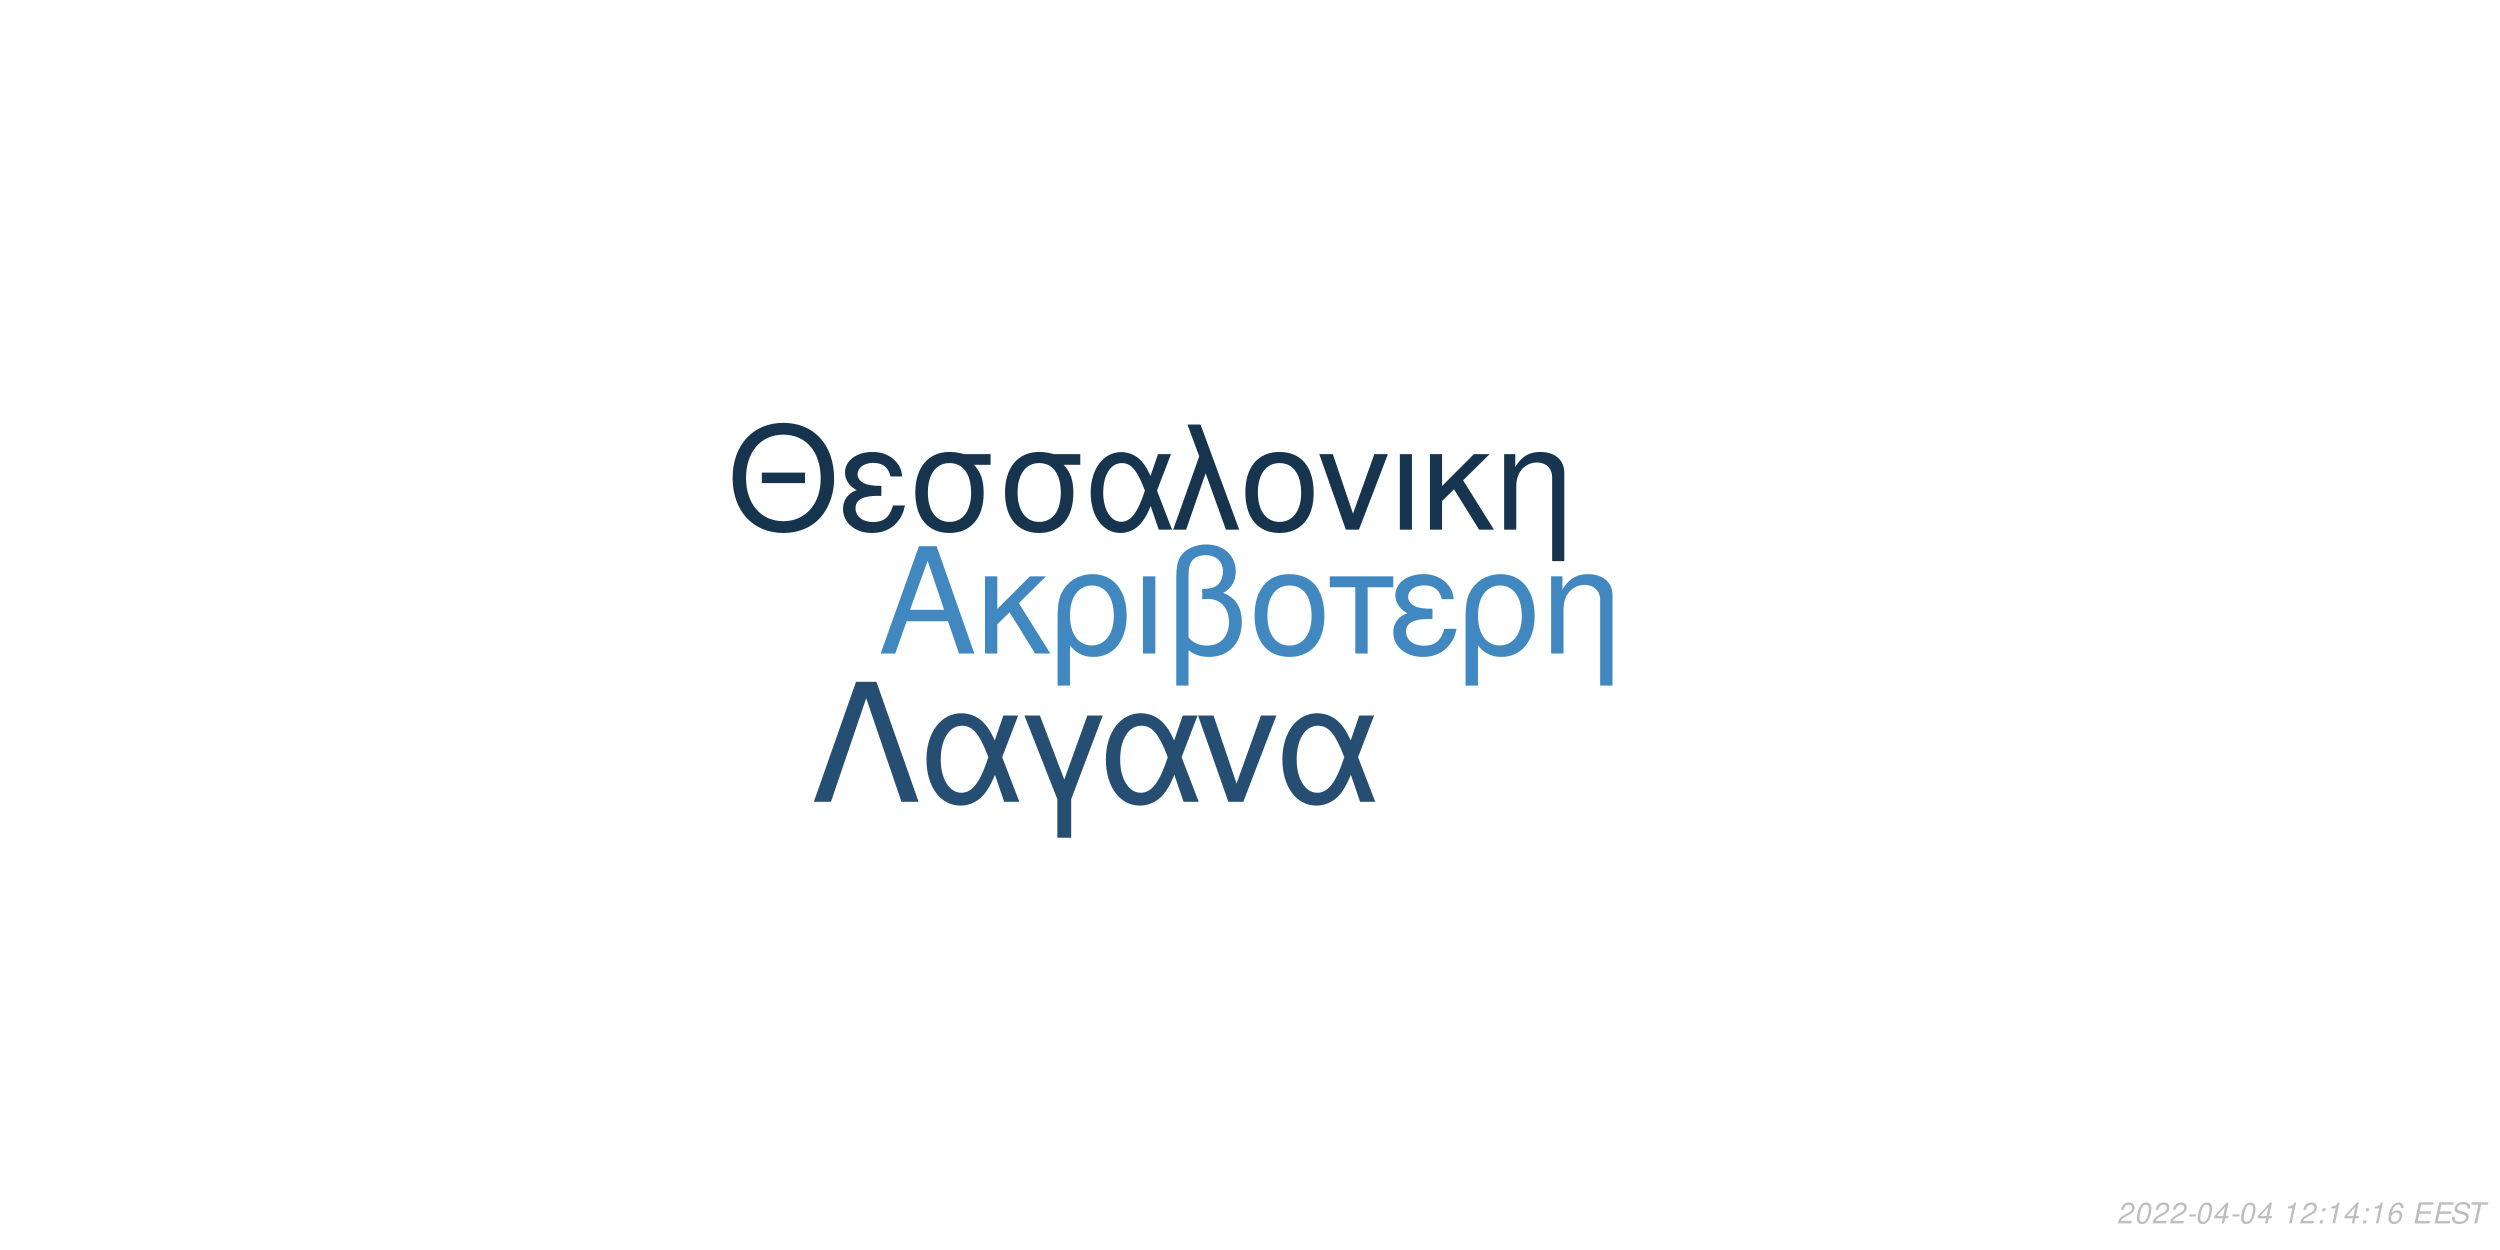
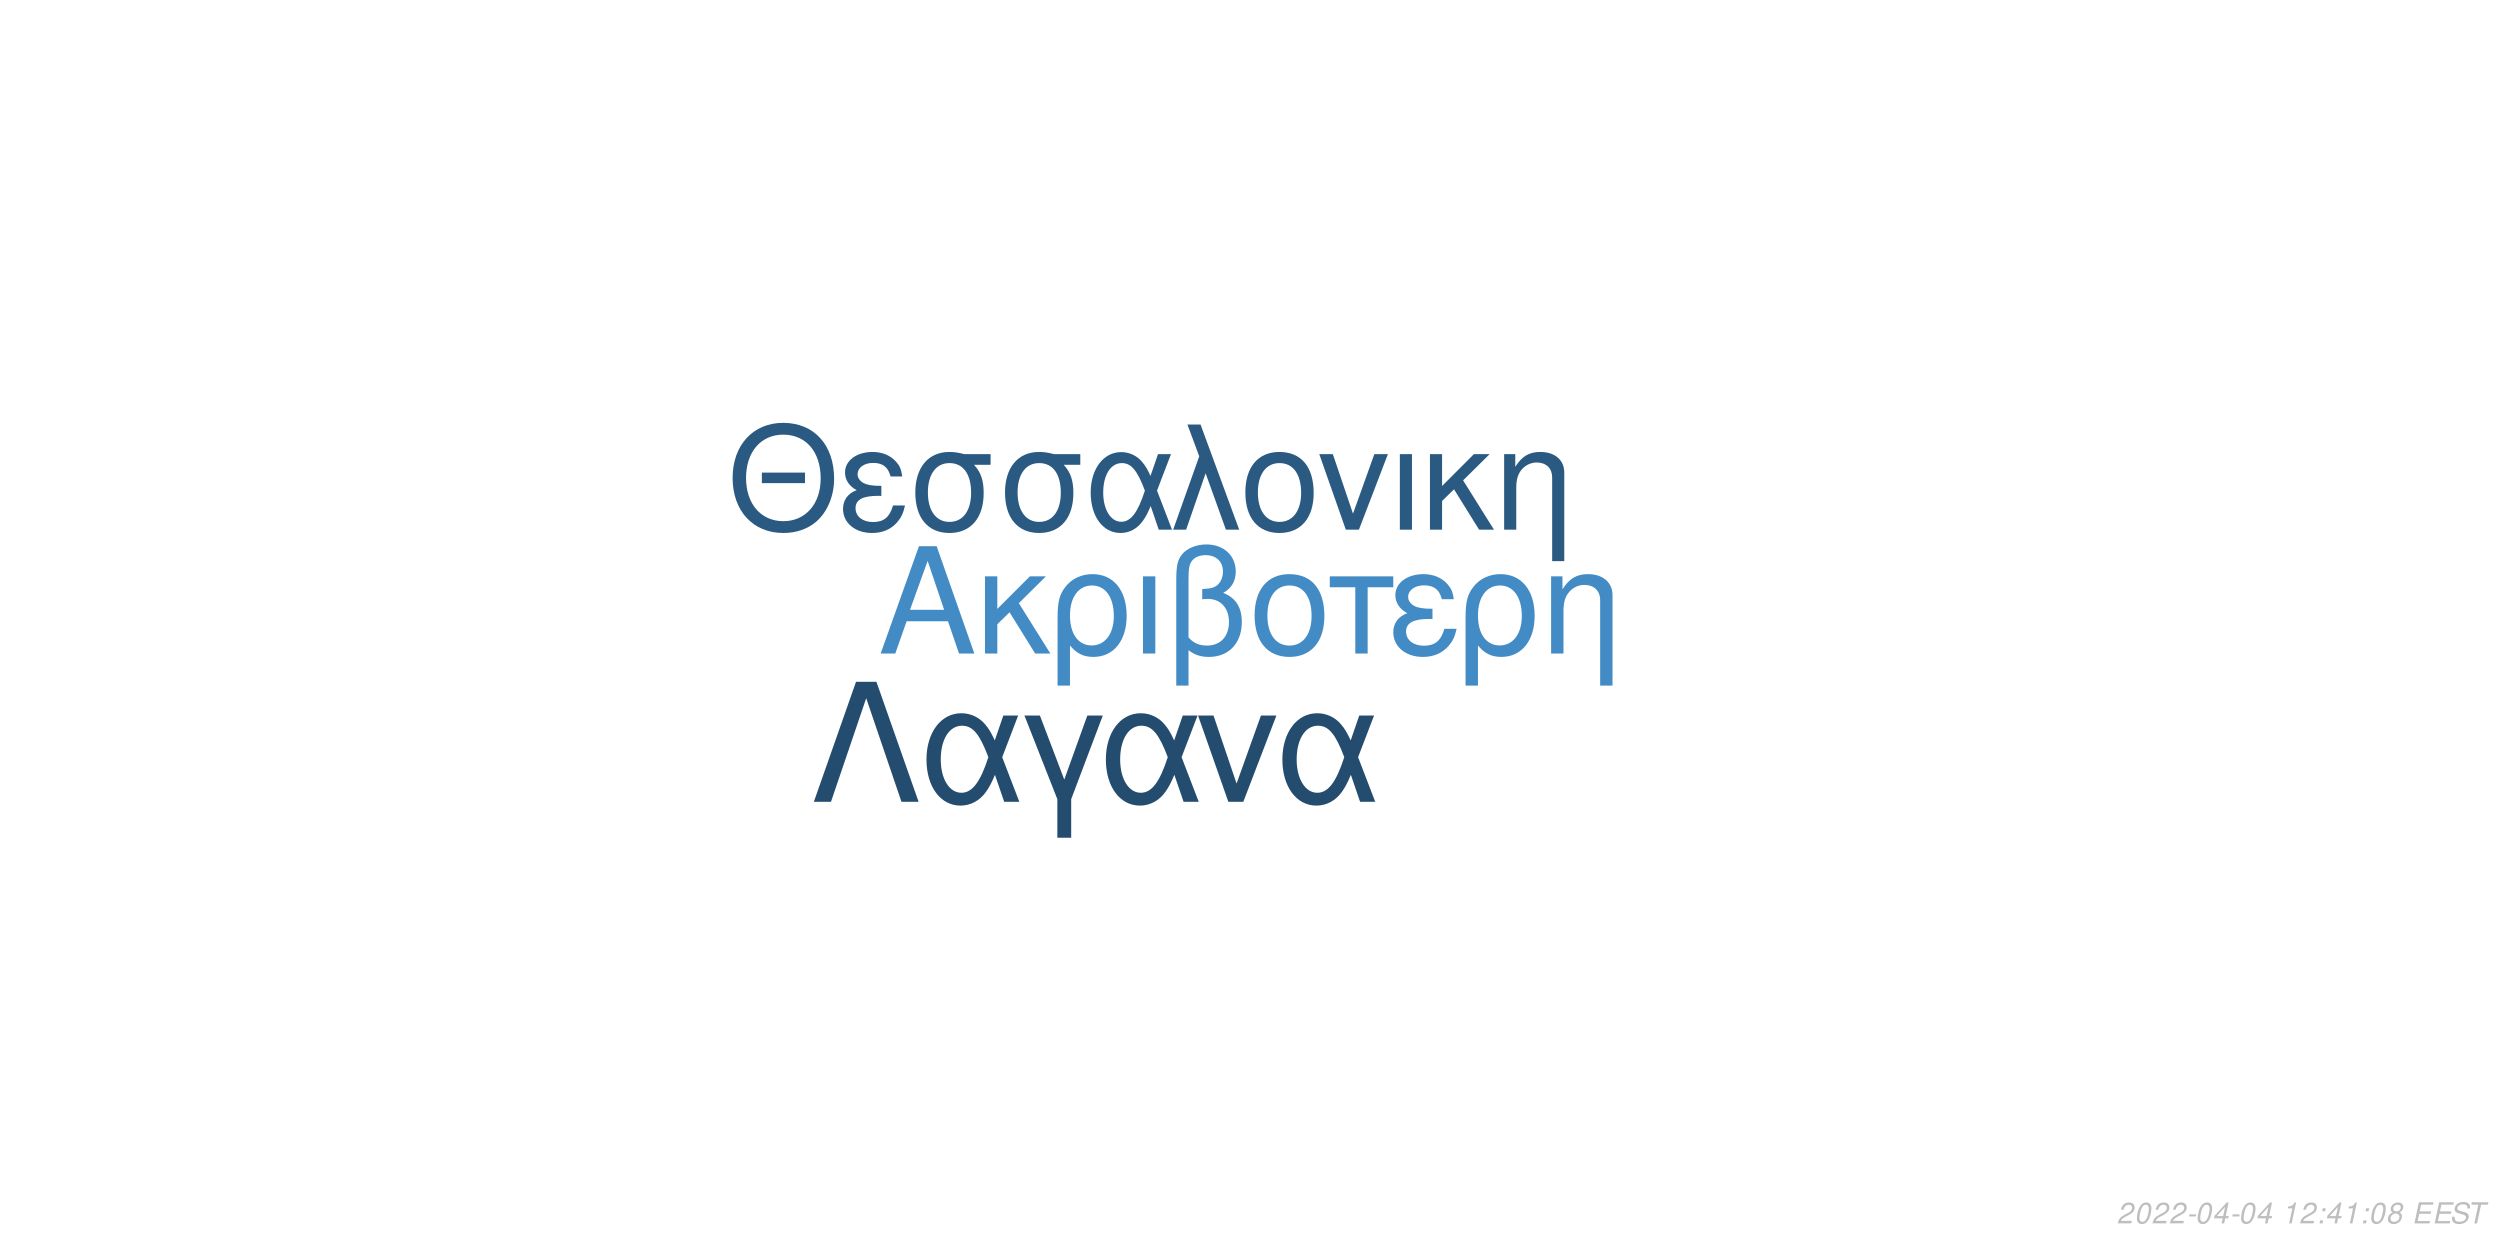
<svg xmlns="http://www.w3.org/2000/svg" xmlns:xlink="http://www.w3.org/1999/xlink" width="864pt" height="432pt" viewBox="0 0 864 432" version="1.1">
  <defs>
    <g>
      <symbol overflow="visible" id="glyph0-0">
        <path style="stroke:none;" d="" />
      </symbol>
      <symbol overflow="visible" id="glyph0-1">
        <path style="stroke:none;" d="M 24.125 -11.141 L 27.938 0 L 33.234 0 L 20.203 -37.094 L 14.094 -37.094 L 0.859 0 L 5.906 0 L 9.828 -11.141 Z M 22.797 -15.109 L 11 -15.109 L 17.094 -32.016 Z M 22.797 -15.109 " />
      </symbol>
      <symbol overflow="visible" id="glyph0-2">
        <path style="stroke:none;" d="M 7.172 -15.422 L 7.172 -26.672 L 2.906 -26.672 L 2.906 0 L 7.172 0 L 7.172 -10.125 L 11.406 -14.25 L 20.25 0 L 25.5 0 L 14.609 -17.406 L 23.969 -26.672 L 18.422 -26.672 Z M 7.172 -15.422 " />
      </symbol>
      <symbol overflow="visible" id="glyph0-3">
        <path style="stroke:none;" d="M 3 11.094 L 7.281 11.094 L 7.281 -2.797 C 9.516 -0.047 11.953 1.172 15.375 1.172 C 22.344 1.172 26.875 -4.422 26.875 -13.031 C 26.875 -21.891 22.297 -27.438 15.062 -27.438 C 11.297 -27.438 7.984 -25.906 5.797 -23.156 C 3.672 -20.516 3 -17.969 3 -12.359 Z M 14.906 -23.516 C 19.547 -23.516 22.438 -19.438 22.438 -12.922 C 22.438 -6.812 19.391 -2.797 14.812 -2.797 C 10.172 -2.797 7.281 -6.766 7.281 -13.125 C 7.281 -19.484 10.234 -23.516 14.906 -23.516 Z M 14.906 -23.516 " />
      </symbol>
      <symbol overflow="visible" id="glyph0-4">
        <path style="stroke:none;" d="M 3.516 0 L 7.781 0 L 7.781 -26.672 L 3.516 -26.672 Z M 3.516 0 " />
      </symbol>
      <symbol overflow="visible" id="glyph0-5">
        <path style="stroke:none;" d="M 4.016 11.094 L 8.25 11.094 L 8.25 -1.172 C 10.172 0.406 12.422 1.172 15.312 1.172 C 22.188 1.172 26.672 -3.609 26.672 -10.891 C 26.672 -15.984 24.578 -19.234 20.25 -20.969 C 23.109 -22.547 24.578 -25.031 24.578 -28.344 C 24.578 -33.844 20.406 -37.703 14.453 -37.703 C 10.938 -37.703 7.734 -36.391 6 -34.25 C 4.484 -32.422 4.016 -30.328 4.016 -25.391 Z M 8.25 -25.656 C 8.25 -29.359 8.5 -30.844 9.469 -32.062 C 10.375 -33.281 12.156 -34 14.094 -34 C 17.812 -34 20.156 -31.812 20.156 -28.297 C 20.156 -25.953 18.984 -23.812 17.297 -23.047 C 16.281 -22.547 15.469 -22.438 12.984 -22.297 L 12.984 -18.781 C 13.734 -18.828 14.344 -18.875 14.969 -18.875 C 19.344 -18.875 22.234 -15.719 22.234 -10.891 C 22.234 -5.906 19.281 -2.75 14.656 -2.75 C 11.953 -2.75 9.922 -3.609 8.25 -5.594 Z M 8.25 -25.656 " />
      </symbol>
      <symbol overflow="visible" id="glyph0-6">
        <path style="stroke:none;" d="M 14.094 -27.438 C 6.562 -27.438 2.094 -22.094 2.094 -13.125 C 2.094 -4.125 6.562 1.172 14.141 1.172 C 21.672 1.172 26.203 -4.172 26.203 -12.922 C 26.203 -22.188 21.828 -27.438 14.094 -27.438 Z M 14.141 -23.516 C 18.938 -23.516 21.781 -19.594 21.781 -12.984 C 21.781 -6.672 18.828 -2.75 14.141 -2.75 C 9.422 -2.75 6.516 -6.672 6.516 -13.125 C 6.516 -19.594 9.422 -23.516 14.141 -23.516 Z M 14.141 -23.516 " />
      </symbol>
      <symbol overflow="visible" id="glyph0-7">
        <path style="stroke:none;" d="M 7.891 0 L 12.156 0 L 12.156 -22.906 L 21.016 -22.906 L 21.016 -26.672 L -0.922 -26.672 L -0.922 -22.906 L 7.891 -22.906 Z M 7.891 0 " />
      </symbol>
      <symbol overflow="visible" id="glyph0-8">
        <path style="stroke:none;" d="M 14.562 -15.469 C 11.344 -15.469 9.562 -15.781 8.297 -16.438 C 6.922 -17.203 6.156 -18.328 6.156 -19.547 C 6.156 -21.891 8.453 -23.562 11.656 -23.562 C 15.062 -23.562 16.953 -22.094 17.812 -18.781 L 21.938 -18.781 C 21.578 -21.266 21.062 -22.5 19.797 -23.922 C 17.812 -26.203 14.906 -27.438 11.453 -27.438 C 5.797 -27.438 1.734 -24.375 1.734 -20.203 C 1.734 -17.609 3.156 -15.375 5.859 -13.938 C 2.797 -12.875 1.016 -10.484 1.016 -7.328 C 1.016 -2.391 5.297 1.172 11.25 1.172 C 14.969 1.172 17.906 -0.109 20.156 -2.641 C 21.578 -4.328 22.297 -5.797 22.906 -8.547 L 18.672 -8.547 C 17.5 -4.422 15.422 -2.703 11.609 -2.703 C 7.938 -2.703 5.438 -4.688 5.438 -7.578 C 5.438 -10.578 7.938 -11.953 13.484 -11.953 C 13.641 -11.953 14.094 -11.953 14.562 -11.906 Z M 14.562 -15.469 " />
      </symbol>
      <symbol overflow="visible" id="glyph0-9">
        <path style="stroke:none;" d="M 3.562 -26.672 L 3.562 0 L 7.844 0 L 7.844 -14.703 C 7.844 -17.906 8.5 -19.891 10.031 -21.531 C 11.406 -22.953 13.188 -23.719 15.062 -23.719 C 18.375 -23.719 20.516 -21.672 20.516 -18.469 L 20.516 11.094 L 24.781 11.094 L 24.781 -20.156 C 24.781 -24.578 21.469 -27.438 16.328 -27.438 C 12.359 -27.438 9.828 -25.906 7.484 -22.188 L 7.484 -26.672 Z M 3.562 -26.672 " />
      </symbol>
      <symbol overflow="visible" id="glyph1-0">
        <path style="stroke:none;" d="" />
      </symbol>
      <symbol overflow="visible" id="glyph1-1">
        <path style="stroke:none;" d="M 26.859 -19.734 L 11.953 -19.734 L 11.953 -16.094 L 26.859 -16.094 Z M 19.328 -36.922 C 8.922 -36.922 1.844 -29.25 1.844 -17.891 C 1.844 -6.484 8.875 1.141 19.391 1.141 C 23.812 1.141 27.703 -0.203 30.641 -2.688 C 34.578 -6.031 36.922 -11.656 36.922 -17.594 C 36.922 -29.297 30 -36.922 19.328 -36.922 Z M 19.328 -32.844 C 27.203 -32.844 32.281 -26.906 32.281 -17.688 C 32.281 -8.922 27.062 -2.938 19.391 -2.938 C 11.609 -2.938 6.484 -8.922 6.484 -17.891 C 6.484 -26.859 11.609 -32.844 19.328 -32.844 Z M 19.328 -32.844 " />
      </symbol>
      <symbol overflow="visible" id="glyph1-2">
        <path style="stroke:none;" d="M 14.25 -15.141 C 11.109 -15.141 9.375 -15.453 8.125 -16.094 C 6.781 -16.844 6.031 -17.938 6.031 -19.141 C 6.031 -21.422 8.266 -23.078 11.406 -23.078 C 14.75 -23.078 16.594 -21.625 17.438 -18.391 L 21.469 -18.391 C 21.125 -20.828 20.625 -22.031 19.391 -23.422 C 17.438 -25.656 14.594 -26.859 11.219 -26.859 C 5.688 -26.859 1.688 -23.875 1.688 -19.781 C 1.688 -17.234 3.094 -15.047 5.734 -13.656 C 2.734 -12.609 1 -10.266 1 -7.172 C 1 -2.344 5.188 1.141 11.016 1.141 C 14.656 1.141 17.547 -0.094 19.734 -2.594 C 21.125 -4.234 21.828 -5.688 22.422 -8.375 L 18.281 -8.375 C 17.141 -4.328 15.094 -2.641 11.359 -2.641 C 7.766 -2.641 5.328 -4.578 5.328 -7.422 C 5.328 -10.359 7.766 -11.703 13.203 -11.703 C 13.359 -11.703 13.797 -11.703 14.25 -11.656 Z M 14.25 -15.141 " />
      </symbol>
      <symbol overflow="visible" id="glyph1-3">
        <path style="stroke:none;" d="M 29 -26.109 L 19.938 -26.109 C 17.594 -26.703 16.438 -26.859 14.703 -26.859 C 7.469 -26.859 2.984 -21.469 2.984 -12.859 C 2.984 -4.031 7.375 1.141 14.797 1.141 C 22.172 1.141 26.609 -4.078 26.609 -12.656 C 26.609 -17.047 25.656 -19.828 23.266 -22.422 L 29 -22.422 Z M 14.797 -23.016 C 19.531 -23.016 22.266 -19.234 22.266 -12.75 C 22.266 -6.531 19.438 -2.688 14.797 -2.688 C 10.172 -2.688 7.328 -6.531 7.328 -12.859 C 7.328 -19.188 10.172 -23.016 14.797 -23.016 Z M 14.797 -23.016 " />
      </symbol>
      <symbol overflow="visible" id="glyph1-4">
        <path style="stroke:none;" d="M 29.344 -26.109 L 24.859 -26.109 L 22.266 -18.578 C 21.125 -21.031 20.484 -22.125 19.328 -23.469 C 17.547 -25.609 14.906 -26.812 12.156 -26.812 C 5.984 -26.812 1.594 -20.984 1.594 -12.812 C 1.594 -4.578 5.828 1.141 11.906 1.141 C 14.953 1.141 17.734 -0.344 19.625 -3.047 C 20.672 -4.531 21.281 -5.688 22.328 -8.172 L 25.109 0 L 29.703 0 L 24.516 -13.5 Z M 20.328 -13.5 C 17.891 -5.922 15.453 -2.734 12.156 -2.734 C 8.516 -2.734 5.922 -6.922 5.922 -12.812 C 5.922 -18.938 8.516 -23.016 12.359 -23.016 C 15.594 -23.016 17.688 -20.531 20.328 -13.5 Z M 20.328 -13.5 " />
      </symbol>
      <symbol overflow="visible" id="glyph1-5">
        <path style="stroke:none;" d="M 1.094 0 L 5.578 0 L 12.312 -19.484 L 19.328 0 L 23.922 0 L 10.562 -36.328 L 6.031 -36.328 L 10.109 -25.359 Z M 1.094 0 " />
      </symbol>
      <symbol overflow="visible" id="glyph1-6">
        <path style="stroke:none;" d="M 13.797 -26.859 C 6.422 -26.859 2.047 -21.625 2.047 -12.859 C 2.047 -4.031 6.422 1.141 13.859 1.141 C 21.234 1.141 25.656 -4.078 25.656 -12.656 C 25.656 -21.719 21.375 -26.859 13.797 -26.859 Z M 13.859 -23.016 C 18.531 -23.016 21.328 -19.188 21.328 -12.703 C 21.328 -6.531 18.438 -2.688 13.859 -2.688 C 9.219 -2.688 6.375 -6.531 6.375 -12.859 C 6.375 -19.188 9.219 -23.016 13.859 -23.016 Z M 13.859 -23.016 " />
      </symbol>
      <symbol overflow="visible" id="glyph1-7">
        <path style="stroke:none;" d="M 14.297 0 L 24.312 -26.109 L 19.625 -26.109 L 12.25 -5.531 L 5.281 -26.109 L 0.594 -26.109 L 9.766 0 Z M 14.297 0 " />
      </symbol>
      <symbol overflow="visible" id="glyph1-8">
        <path style="stroke:none;" d="M 3.438 0 L 7.625 0 L 7.625 -26.109 L 3.438 -26.109 Z M 3.438 0 " />
      </symbol>
      <symbol overflow="visible" id="glyph1-9">
        <path style="stroke:none;" d="M 7.031 -15.094 L 7.031 -26.109 L 2.844 -26.109 L 2.844 0 L 7.031 0 L 7.031 -9.922 L 11.156 -13.953 L 19.828 0 L 24.969 0 L 14.297 -17.047 L 23.469 -26.109 L 18.031 -26.109 Z M 7.031 -15.094 " />
      </symbol>
      <symbol overflow="visible" id="glyph1-10">
        <path style="stroke:none;" d="M 3.484 -26.109 L 3.484 0 L 7.672 0 L 7.672 -14.406 C 7.672 -17.547 8.328 -19.484 9.812 -21.078 C 11.156 -22.469 12.906 -23.219 14.75 -23.219 C 17.984 -23.219 20.078 -21.234 20.078 -18.094 L 20.078 10.859 L 24.266 10.859 L 24.266 -19.734 C 24.266 -24.062 21.031 -26.859 16 -26.859 C 12.109 -26.859 9.609 -25.359 7.328 -21.719 L 7.328 -26.109 Z M 3.484 -26.109 " />
      </symbol>
      <symbol overflow="visible" id="glyph2-0">
        <path style="stroke:none;" d="" />
      </symbol>
      <symbol overflow="visible" id="glyph2-1">
        <path style="stroke:none;" d="M 22.531 -41.484 L 15.484 -41.484 L 0.906 0 L 6.828 0 L 19 -35.797 L 31.188 0 L 37.109 0 Z M 22.531 -41.484 " />
      </symbol>
      <symbol overflow="visible" id="glyph2-2">
        <path style="stroke:none;" d="M 33.516 -29.812 L 28.391 -29.812 L 25.438 -21.219 C 24.125 -24.016 23.391 -25.266 22.078 -26.797 C 20.031 -29.25 17.016 -30.609 13.891 -30.609 C 6.828 -30.609 1.828 -23.953 1.828 -14.625 C 1.828 -5.234 6.656 1.312 13.594 1.312 C 17.078 1.312 20.266 -0.391 22.422 -3.469 C 23.609 -5.172 24.297 -6.484 25.5 -9.328 L 28.688 0 L 33.922 0 L 28 -15.422 Z M 23.219 -15.422 C 20.422 -6.766 17.641 -3.125 13.891 -3.125 C 9.734 -3.125 6.766 -7.906 6.766 -14.625 C 6.766 -21.625 9.734 -26.297 14.109 -26.297 C 17.812 -26.297 20.203 -23.453 23.219 -15.422 Z M 23.219 -15.422 " />
      </symbol>
      <symbol overflow="visible" id="glyph2-3">
        <path style="stroke:none;" d="M 12.062 12.406 L 16.844 12.406 L 16.844 -0.906 L 27.766 -29.812 L 22.422 -29.812 L 14.453 -7.688 L 6.031 -29.812 L 0.688 -29.812 L 12.062 -0.906 Z M 12.062 12.406 " />
      </symbol>
      <symbol overflow="visible" id="glyph2-4">
        <path style="stroke:none;" d="M 16.328 0 L 27.766 -29.812 L 22.422 -29.812 L 14 -6.312 L 6.031 -29.812 L 0.688 -29.812 L 11.156 0 Z M 16.328 0 " />
      </symbol>
      <symbol overflow="visible" id="glyph3-0">
        <path style="stroke:none;" d="" />
      </symbol>
      <symbol overflow="visible" id="glyph3-1">
        <path style="stroke:none;" d="M 5.234 -0.875 L 1.469 -0.875 C 1.641 -1.375 2.203 -1.891 3.109 -2.344 L 4.234 -2.938 C 5.562 -3.625 6.219 -4.469 6.219 -5.484 C 6.219 -5.938 6.062 -6.359 5.797 -6.656 C 5.469 -7.047 4.984 -7.234 4.312 -7.234 C 2.766 -7.234 1.891 -6.453 1.484 -4.734 L 2.375 -4.734 C 2.484 -5.188 2.609 -5.484 2.797 -5.75 C 3.094 -6.203 3.609 -6.453 4.188 -6.453 C 4.891 -6.453 5.344 -6.031 5.344 -5.375 C 5.344 -4.703 4.859 -4.094 4.016 -3.656 L 2.984 -3.125 C 1.234 -2.188 0.797 -1.656 0.344 -0.016 L 5.047 -0.016 Z M 5.234 -0.875 " />
      </symbol>
      <symbol overflow="visible" id="glyph3-2">
        <path style="stroke:none;" d="M 4.203 -7.234 C 3.375 -7.234 2.688 -6.812 2.125 -5.984 C 1.484 -5.047 0.984 -3.188 0.984 -1.734 C 0.984 -1.109 1.172 -0.562 1.484 -0.266 C 1.797 0.047 2.281 0.234 2.766 0.234 C 3.625 0.234 4.281 -0.156 4.859 -1.016 C 5.516 -1.953 6 -3.797 6 -5.266 C 6 -6.5 5.328 -7.234 4.203 -7.234 Z M 4.094 -6.453 C 4.734 -6.453 5.125 -5.984 5.125 -5.156 C 5.125 -4.203 4.781 -2.625 4.406 -1.812 C 3.984 -0.938 3.516 -0.547 2.875 -0.547 C 2.25 -0.547 1.875 -1.031 1.875 -1.828 C 1.875 -2.797 2.203 -4.344 2.594 -5.203 C 2.984 -6.047 3.453 -6.453 4.094 -6.453 Z M 4.094 -6.453 " />
      </symbol>
      <symbol overflow="visible" id="glyph3-3">
        <path style="stroke:none;" d="M 3.516 -3.125 L 1.125 -3.125 L 0.969 -2.406 L 3.359 -2.406 Z M 3.516 -3.125 " />
      </symbol>
      <symbol overflow="visible" id="glyph3-4">
        <path style="stroke:none;" d="M 3.625 -1.75 L 3.266 0 L 4.141 0 L 4.516 -1.75 L 5.562 -1.75 L 5.734 -2.531 L 4.688 -2.531 L 5.688 -7.234 L 5.016 -7.234 L 0.844 -2.672 L 0.641 -1.75 Z M 3.797 -2.531 L 1.594 -2.531 L 4.469 -5.703 Z M 3.797 -2.531 " />
      </symbol>
      <symbol overflow="visible" id="glyph3-5">
        <path style="stroke:none;" d="" />
      </symbol>
      <symbol overflow="visible" id="glyph3-6">
        <path style="stroke:none;" d="M 3.703 -5.188 L 2.594 0 L 3.469 0 L 5.016 -7.234 L 4.438 -7.234 C 3.906 -6.156 3.688 -6.016 2.234 -5.812 L 2.109 -5.188 Z M 3.703 -5.188 " />
      </symbol>
      <symbol overflow="visible" id="glyph3-7">
        <path style="stroke:none;" d="M 2.359 -1.031 L 1.312 -1.031 L 1.094 0 L 2.141 0 Z M 3.266 -5.234 L 2.219 -5.234 L 2 -4.203 L 3.047 -4.203 Z M 3.266 -5.234 " />
      </symbol>
      <symbol overflow="visible" id="glyph3-8">
-         <path style="stroke:none;" d="M 6.125 -5.344 L 6.141 -5.625 C 6.141 -6.609 5.453 -7.234 4.391 -7.234 C 3.438 -7.234 2.641 -6.719 2.016 -5.703 C 1.422 -4.781 0.938 -2.953 0.938 -1.688 C 0.938 -0.516 1.688 0.234 2.859 0.234 C 3.703 0.234 4.438 -0.156 5 -0.875 C 5.406 -1.422 5.672 -2.156 5.672 -2.766 C 5.672 -3.812 4.969 -4.5 3.906 -4.5 C 3.234 -4.5 2.672 -4.234 2.094 -3.625 C 2.406 -5.375 3.234 -6.453 4.25 -6.453 C 4.703 -6.453 5.062 -6.234 5.172 -5.844 C 5.203 -5.719 5.234 -5.578 5.25 -5.344 Z M 3.656 -3.734 C 4.344 -3.734 4.797 -3.281 4.797 -2.625 C 4.797 -1.469 3.984 -0.547 2.984 -0.547 C 2.297 -0.547 1.812 -1.047 1.812 -1.766 C 1.812 -2.859 2.625 -3.734 3.656 -3.734 Z M 3.656 -3.734 " />
+         <path style="stroke:none;" d="M 4.766 -3.797 C 5.078 -3.969 5.234 -4.078 5.438 -4.234 C 5.812 -4.594 6.062 -5.172 6.062 -5.734 C 6.062 -6.625 5.344 -7.234 4.266 -7.234 C 2.812 -7.234 1.703 -6.219 1.703 -4.875 C 1.703 -4.406 1.875 -4.125 2.359 -3.812 C 1.297 -3.312 0.75 -2.516 0.75 -1.469 C 0.75 -0.438 1.547 0.234 2.812 0.234 C 3.656 0.234 4.359 -0.094 4.938 -0.734 C 5.359 -1.234 5.609 -1.859 5.609 -2.438 C 5.609 -3.047 5.312 -3.516 4.766 -3.797 Z M 4.109 -6.453 C 4.797 -6.453 5.188 -6.125 5.188 -5.578 C 5.188 -5.266 5.062 -4.922 4.859 -4.672 C 4.562 -4.312 4.188 -4.156 3.656 -4.156 C 2.984 -4.156 2.594 -4.453 2.594 -4.984 C 2.594 -5.859 3.203 -6.453 4.109 -6.453 Z M 3.453 -3.406 C 4.234 -3.406 4.734 -2.984 4.734 -2.312 C 4.734 -1.312 3.922 -0.547 2.875 -0.547 C 2.125 -0.547 1.625 -0.969 1.625 -1.625 C 1.625 -2.609 2.438 -3.406 3.453 -3.406 Z M 3.453 -3.406 " />
      </symbol>
      <symbol overflow="visible" id="glyph3-9">
        <path style="stroke:none;" d="M 2.547 -3.312 L 6.5 -3.312 L 6.688 -4.141 L 2.719 -4.141 L 3.219 -6.469 L 7.344 -6.469 L 7.516 -7.297 L 2.453 -7.297 L 0.906 0 L 6.125 0 L 6.297 -0.812 L 2.016 -0.812 Z M 2.547 -3.312 " />
      </symbol>
      <symbol overflow="visible" id="glyph3-10">
        <path style="stroke:none;" d="M 7.062 -5.156 C 7.125 -5.438 7.141 -5.562 7.141 -5.703 C 7.141 -6.156 6.938 -6.594 6.594 -6.891 C 6.188 -7.25 5.656 -7.406 4.875 -7.406 C 3.844 -7.406 3.047 -7.125 2.5 -6.562 C 2.094 -6.141 1.781 -5.438 1.781 -4.922 C 1.781 -4.297 2.219 -3.766 2.891 -3.562 L 4.594 -3.094 C 5.406 -2.859 5.734 -2.578 5.734 -2.094 C 5.734 -1.781 5.547 -1.406 5.266 -1.141 C 4.844 -0.766 4.266 -0.578 3.453 -0.578 C 2.328 -0.578 1.812 -0.984 1.812 -1.906 C 1.812 -2.047 1.812 -2.125 1.844 -2.312 L 0.984 -2.312 C 0.906 -2.062 0.891 -1.906 0.891 -1.688 C 0.891 -0.484 1.797 0.234 3.297 0.234 C 4.359 0.234 5.234 -0.062 5.812 -0.609 C 6.344 -1.078 6.688 -1.797 6.688 -2.375 C 6.688 -2.641 6.609 -2.906 6.453 -3.156 C 6.234 -3.5 5.938 -3.703 5.469 -3.828 L 3.75 -4.312 C 2.984 -4.547 2.734 -4.734 2.734 -5.188 C 2.734 -5.547 2.875 -5.844 3.188 -6.109 C 3.547 -6.438 4.031 -6.594 4.703 -6.594 C 5.266 -6.594 5.688 -6.484 5.906 -6.297 C 6.094 -6.125 6.219 -5.797 6.219 -5.516 C 6.219 -5.422 6.203 -5.344 6.188 -5.156 Z M 7.062 -5.156 " />
      </symbol>
      <symbol overflow="visible" id="glyph3-11">
        <path style="stroke:none;" d="M 4.938 -6.469 L 7.312 -6.469 L 7.484 -7.297 L 1.75 -7.297 L 1.578 -6.469 L 3.984 -6.469 L 2.609 0 L 3.547 0 Z M 4.938 -6.469 " />
      </symbol>
    </g>
  </defs>
  <g id="surface1">
    <rect x="0" y="0" width="864" height="432" style="fill:rgb(100%,100%,100%);fill-opacity:1;stroke:none;" />
-     <g style="fill:rgb(25.882%,53.333%,75.294%);fill-opacity:1;">
+     <g style="fill:rgb(26.275%,54.51%,76.863%);fill-opacity:1;">
      <use xlink:href="#glyph0-1" x="303.5" y="225.861" />
      <use xlink:href="#glyph0-2" x="337.5" y="225.861" />
      <use xlink:href="#glyph0-3" x="362.5" y="225.861" />
      <use xlink:href="#glyph0-4" x="391.5" y="225.861" />
      <use xlink:href="#glyph0-5" x="402.5" y="225.861" />
      <use xlink:href="#glyph0-6" x="431.5" y="225.861" />
      <use xlink:href="#glyph0-7" x="460.5" y="225.861" />
      <use xlink:href="#glyph0-8" x="480.5" y="225.861" />
      <use xlink:href="#glyph0-3" x="503.5" y="225.861" />
      <use xlink:href="#glyph0-9" x="532.5" y="225.861" />
    </g>
-     <g style="fill:rgb(9.02%,20.392%,30.98%);fill-opacity:1;">
+     <g style="fill:rgb(16.471%,34.902%,50.588%);fill-opacity:1;">
      <use xlink:href="#glyph1-1" x="251.348" y="183.058" />
      <use xlink:href="#glyph1-2" x="290.348" y="183.058" />
      <use xlink:href="#glyph1-3" x="313.348" y="183.058" />
      <use xlink:href="#glyph1-3" x="344.348" y="183.058" />
      <use xlink:href="#glyph1-4" x="375.348" y="183.058" />
      <use xlink:href="#glyph1-5" x="404.348" y="183.058" />
      <use xlink:href="#glyph1-6" x="428.348" y="183.058" />
      <use xlink:href="#glyph1-7" x="455.348" y="183.058" />
      <use xlink:href="#glyph1-8" x="480.348" y="183.058" />
      <use xlink:href="#glyph1-9" x="491.348" y="183.058" />
      <use xlink:href="#glyph1-10" x="516.348" y="183.058" />
    </g>
-     <g style="fill:rgb(14.51%,30.588%,44.706%);fill-opacity:1;">
+     <g style="fill:rgb(14.118%,29.804%,43.529%);fill-opacity:1;">
      <use xlink:href="#glyph2-1" x="280.359" y="277.105" />
      <use xlink:href="#glyph2-2" x="318.359" y="277.105" />
      <use xlink:href="#glyph2-3" x="353.359" y="277.105" />
      <use xlink:href="#glyph2-2" x="380.359" y="277.105" />
      <use xlink:href="#glyph2-4" x="413.359" y="277.105" />
      <use xlink:href="#glyph2-2" x="441.359" y="277.105" />
    </g>
    <g style="fill:rgb(74.51%,74.51%,74.51%);fill-opacity:1;">
      <use xlink:href="#glyph3-1" x="731.52" y="422.81" />
      <use xlink:href="#glyph3-2" x="737.52" y="422.81" />
      <use xlink:href="#glyph3-1" x="743.52" y="422.81" />
      <use xlink:href="#glyph3-1" x="749.52" y="422.81" />
      <use xlink:href="#glyph3-3" x="755.52" y="422.81" />
      <use xlink:href="#glyph3-2" x="758.52" y="422.81" />
      <use xlink:href="#glyph3-4" x="764.52" y="422.81" />
      <use xlink:href="#glyph3-3" x="770.52" y="422.81" />
      <use xlink:href="#glyph3-2" x="773.52" y="422.81" />
      <use xlink:href="#glyph3-4" x="779.52" y="422.81" />
      <use xlink:href="#glyph3-5" x="785.52" y="422.81" />
      <use xlink:href="#glyph3-6" x="788.52" y="422.81" />
      <use xlink:href="#glyph3-1" x="794.52" y="422.81" />
      <use xlink:href="#glyph3-7" x="800.52" y="422.81" />
-       <use xlink:href="#glyph3-6" x="803.52" y="422.81" />
-       <use xlink:href="#glyph3-4" x="809.52" y="422.81" />
+       <use xlink:href="#glyph3-4" x="803.52" y="422.81" />
+       <use xlink:href="#glyph3-6" x="809.52" y="422.81" />
      <use xlink:href="#glyph3-7" x="815.52" y="422.81" />
-       <use xlink:href="#glyph3-6" x="818.52" y="422.81" />
+       <use xlink:href="#glyph3-2" x="818.52" y="422.81" />
      <use xlink:href="#glyph3-8" x="824.52" y="422.81" />
      <use xlink:href="#glyph3-5" x="830.52" y="422.81" />
      <use xlink:href="#glyph3-9" x="833.52" y="422.81" />
      <use xlink:href="#glyph3-9" x="840.52" y="422.81" />
      <use xlink:href="#glyph3-10" x="846.52" y="422.81" />
      <use xlink:href="#glyph3-11" x="852.52" y="422.81" />
    </g>
  </g>
</svg>
